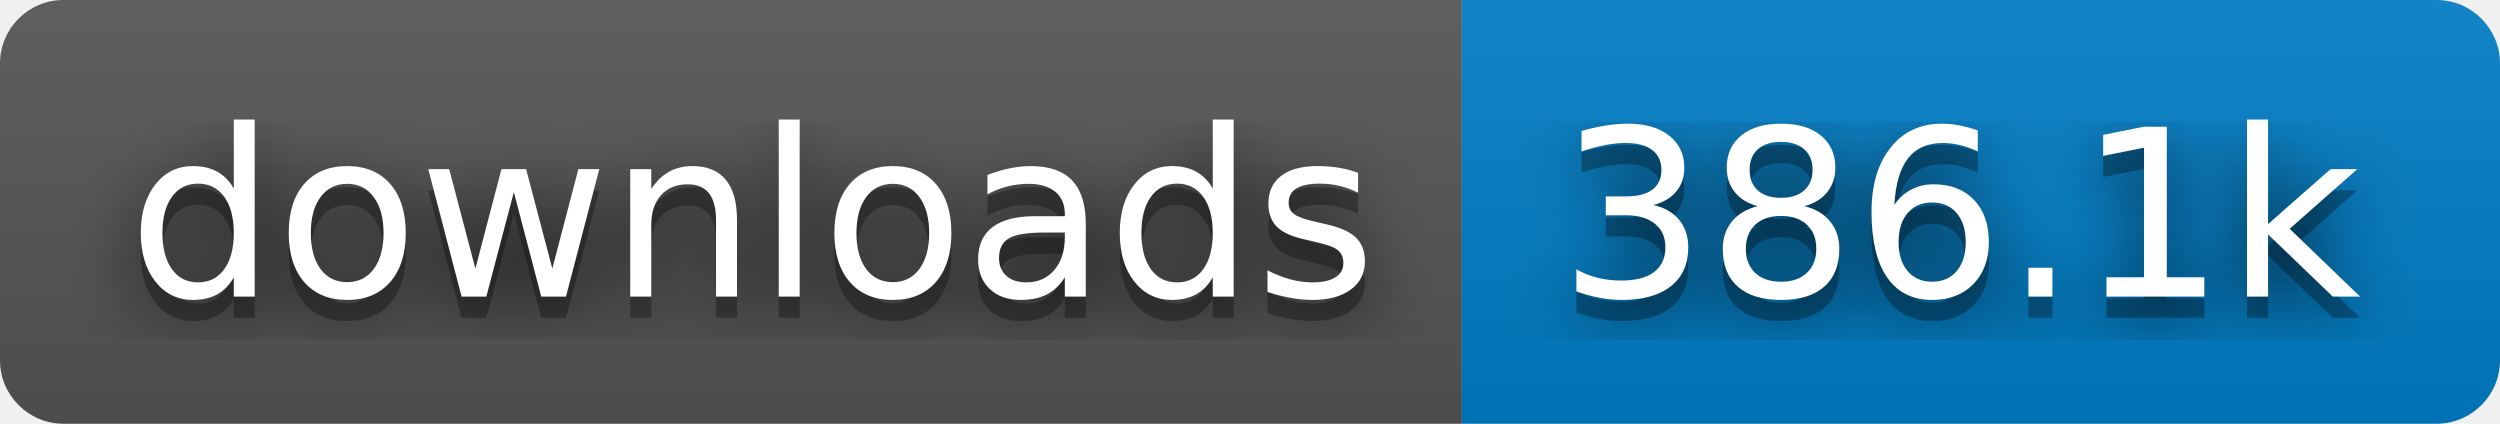
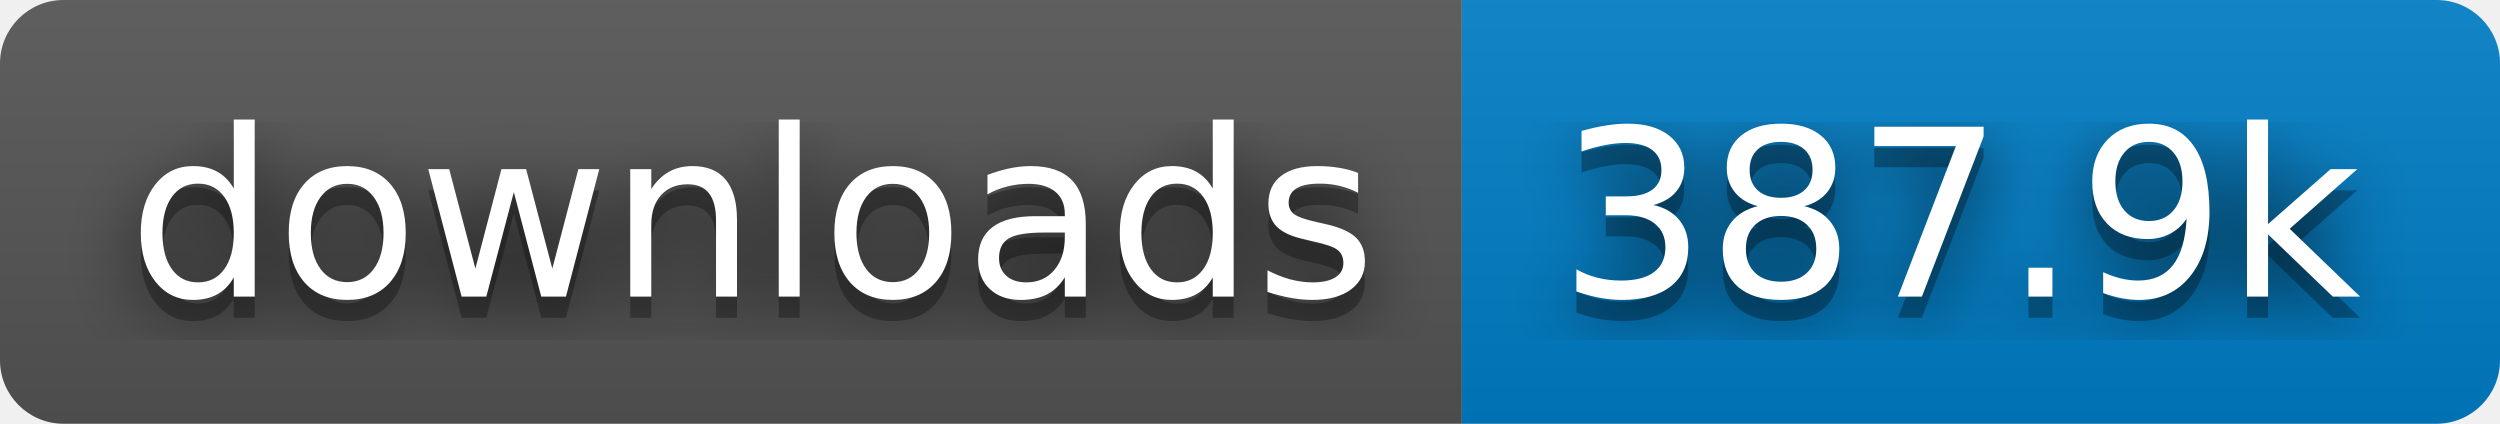
- <svg xmlns="http://www.w3.org/2000/svg" width="118" height="20" role="img" aria-label="downloads: 386.1k">
+ <svg xmlns="http://www.w3.org/2000/svg" width="118" height="20" role="img" aria-label="downloads: 387.9k">
  <filter id="blur">
    <feGaussianBlur stdDeviation="16" />
  </filter>
  <linearGradient id="s" x2="0" y2="100%">
    <stop offset="0" stop-color="#bbb" stop-opacity=".1" />
    <stop offset="1" stop-opacity=".1" />
  </linearGradient>
  <clipPath id="r">
    <rect width="118" height="20" rx="3" />
  </clipPath>
  <g clip-path="url(#r)">
    <rect width="69" height="20" fill="#555" />
    <rect x="69" width="49" height="20" fill="#007ec6" />
    <rect width="118" height="20" fill="url(#s)" />
  </g>
  <g fill="#fff" text-anchor="middle" font-family="Verdana,Geneva,DejaVu Sans,sans-serif" text-rendering="geometricPrecision" font-size="110">
    <g transform="scale(.1)">
      <g aria-hidden="true" fill="#010101">
        <text x="355" y="150" fill-opacity=".8" filter="url(#blur)" textLength="590">downloads</text>
        <text x="355" y="150" fill-opacity=".3" textLength="590">downloads</text>
      </g>
      <text x="355" y="140" textLength="590">downloads</text>
    </g>
    <g transform="scale(.1)">
      <g aria-hidden="true" fill="#010101">
-         <text x="925" y="150" fill-opacity=".8" filter="url(#blur)" textLength="390">386.1k</text>
-         <text x="925" y="150" fill-opacity=".3" textLength="390">386.1k</text>
+         <text x="925" y="150" fill-opacity=".8" filter="url(#blur)" textLength="390">387.9k</text>
+         <text x="925" y="150" fill-opacity=".3" textLength="390">387.9k</text>
      </g>
-       <text x="925" y="140" textLength="390">386.1k</text>
+       <text x="925" y="140" textLength="390">387.9k</text>
    </g>
  </g>
</svg>
